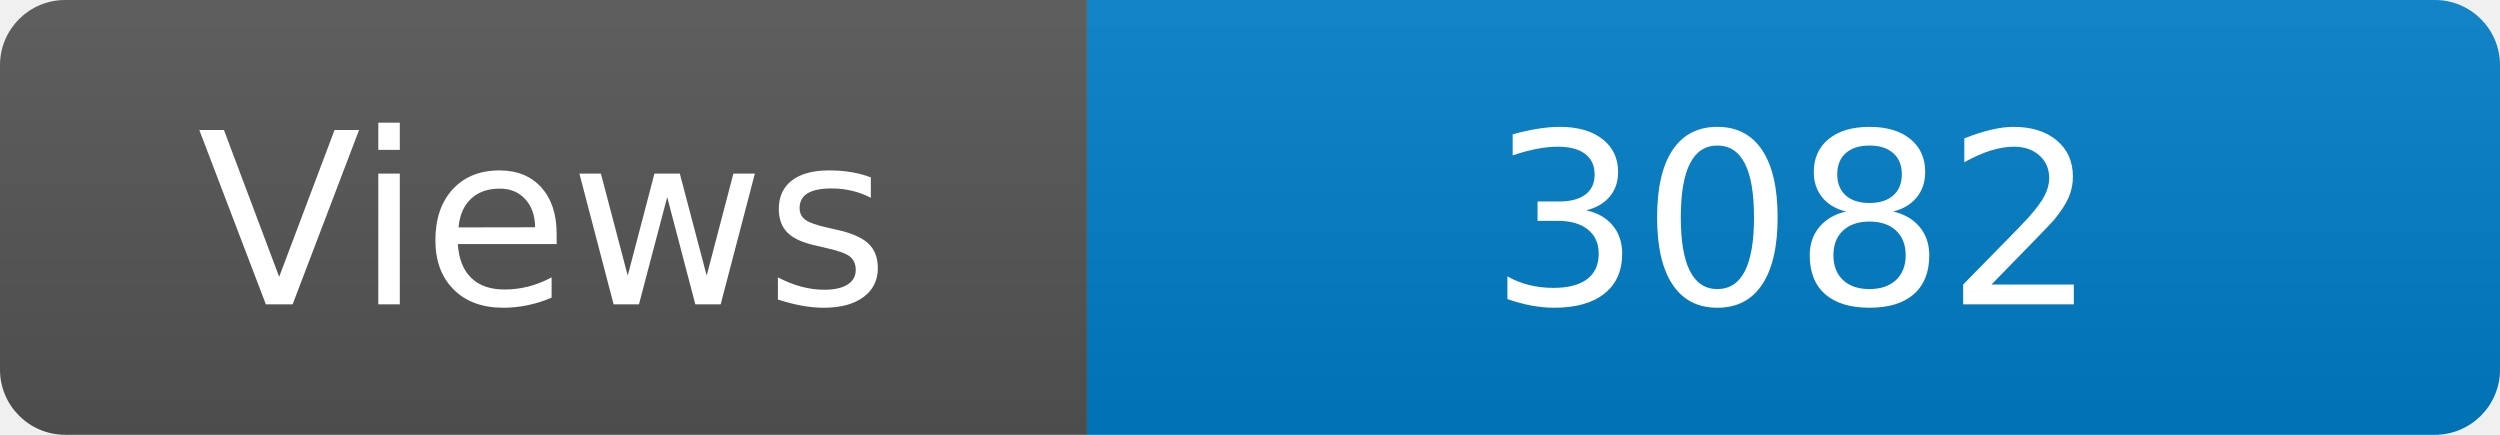
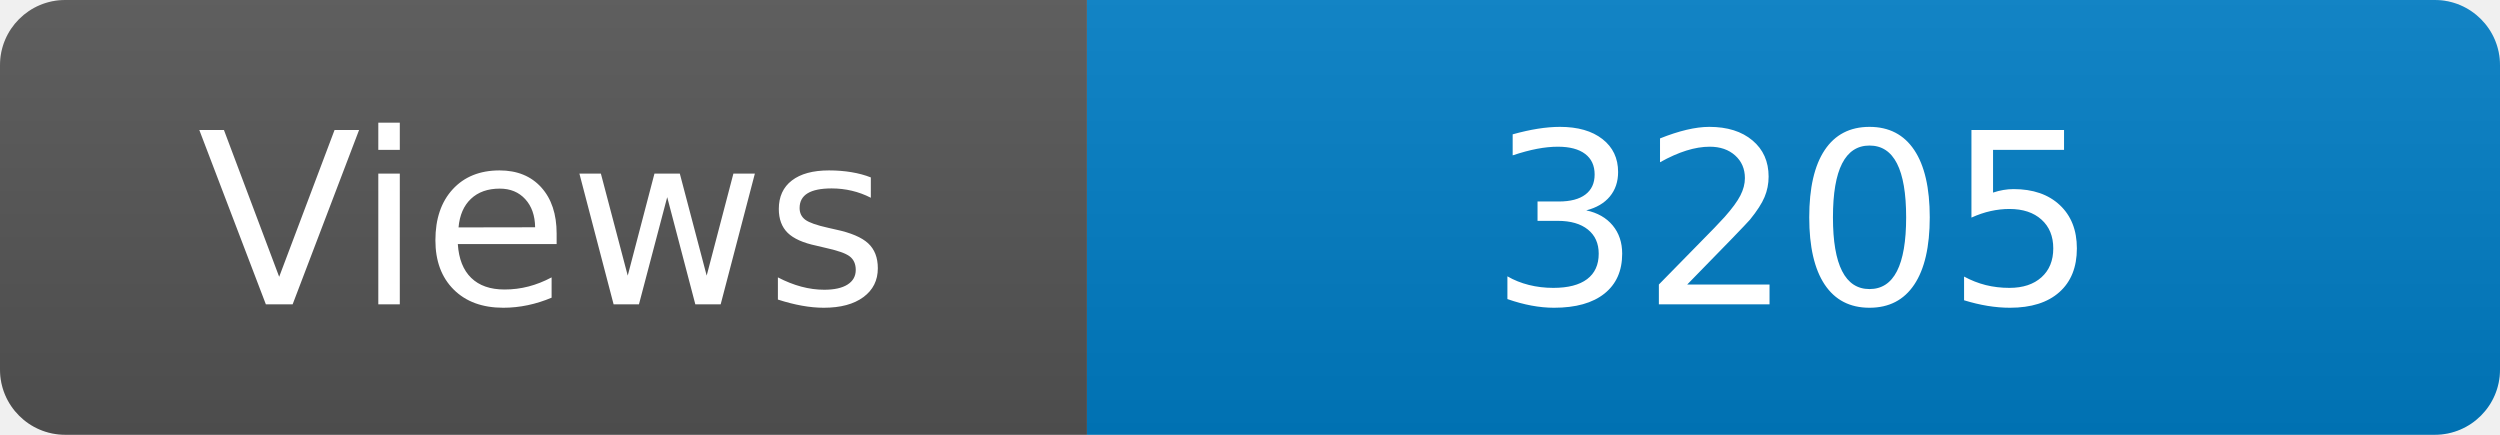
<svg xmlns="http://www.w3.org/2000/svg" width="115" height="20" role="img" aria-label="Maintained?: yes">
  <linearGradient id="s" x2="0" y2="100%">
    <stop offset="0" stop-color="#bbb" stop-opacity=".1" />
    <stop offset="1" stop-opacity=".1" />
  </linearGradient>
  <clipPath id="r">
    <rect width="115" height="20" rx="3" fill="#fff" />
  </clipPath>
  <g clip-path="url(#r)">
    <rect width="50" height="20" fill="#555" />
    <rect x="50" width="160" height="20" fill="#007ec6" />
    <rect width="115" height="20" fill="url(#s)" />
  </g>
  <g fill="#fff" text-anchor="middle" font-family="Verdana,Geneva,DejaVu Sans,sans-serif" font-size="110">
    <text x="250" y="140" transform="scale(.1)" fill="#fff">Views</text>
-     <text x="825" y="140" transform="scale(.1)" fill="#fff">3082</text>
+     <text x="825" y="140" transform="scale(.1)" fill="#fff">3205</text>
  </g>
</svg>
